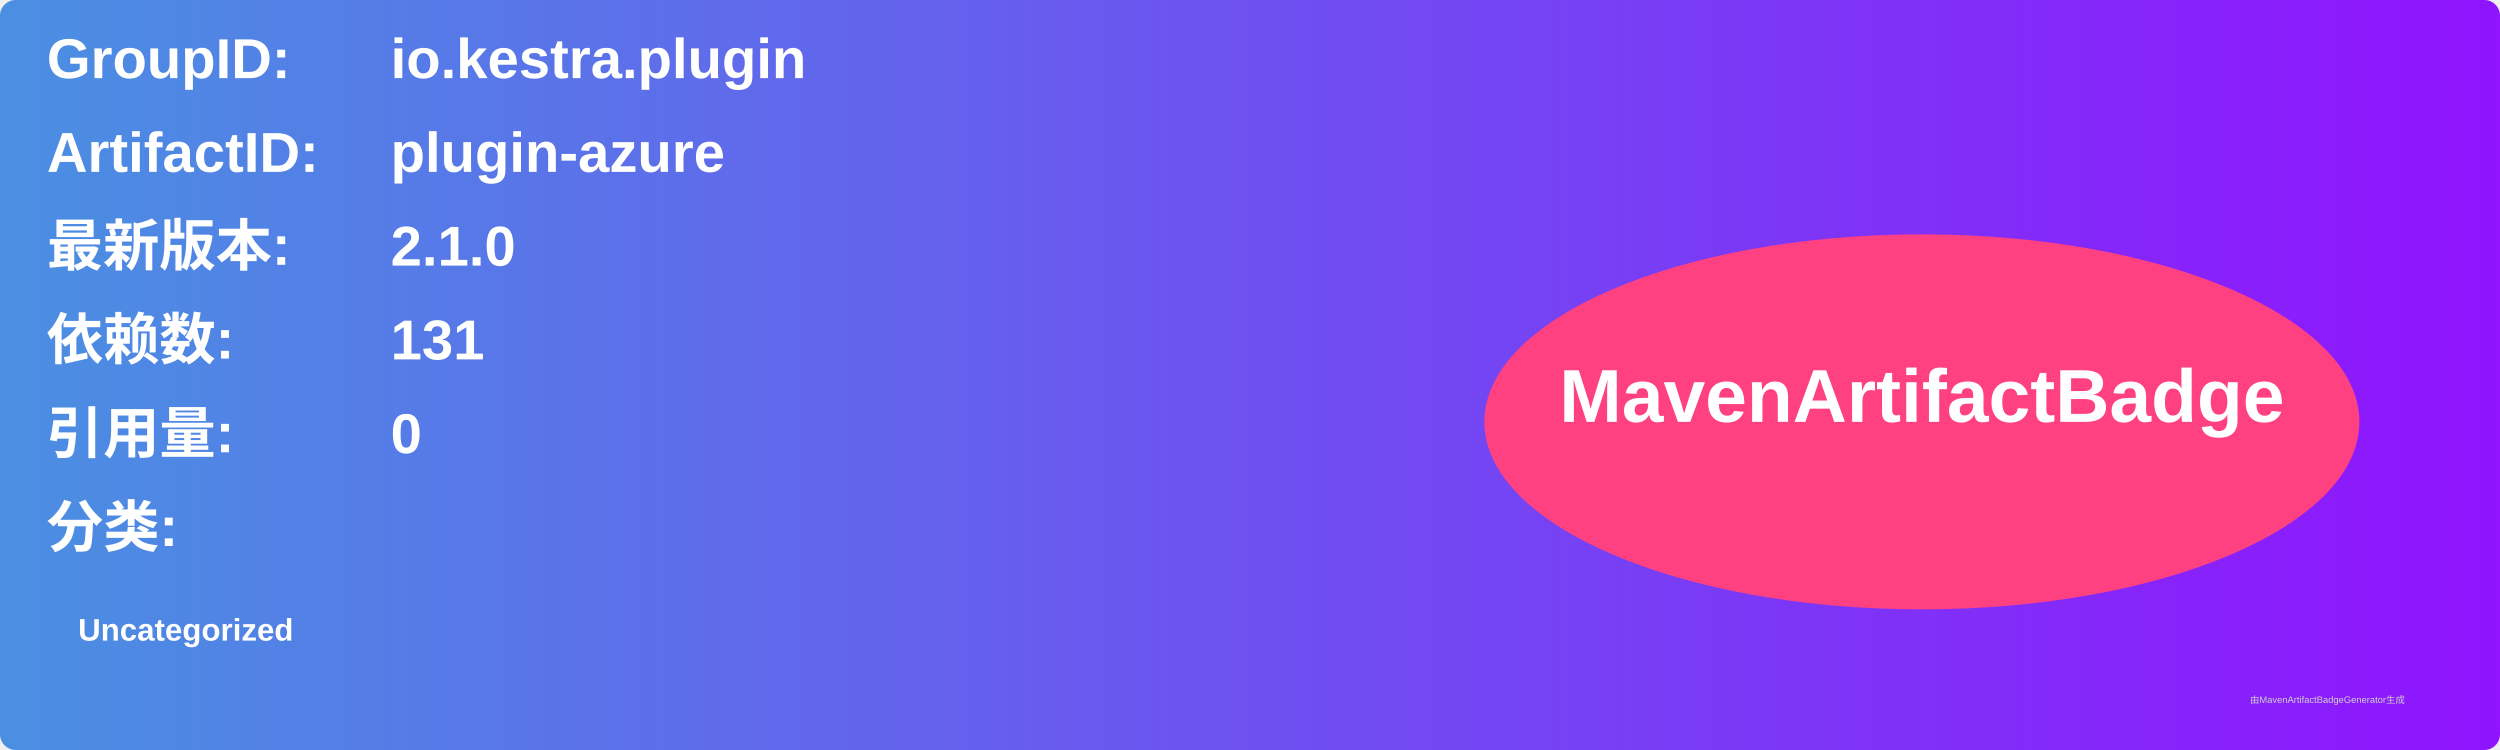
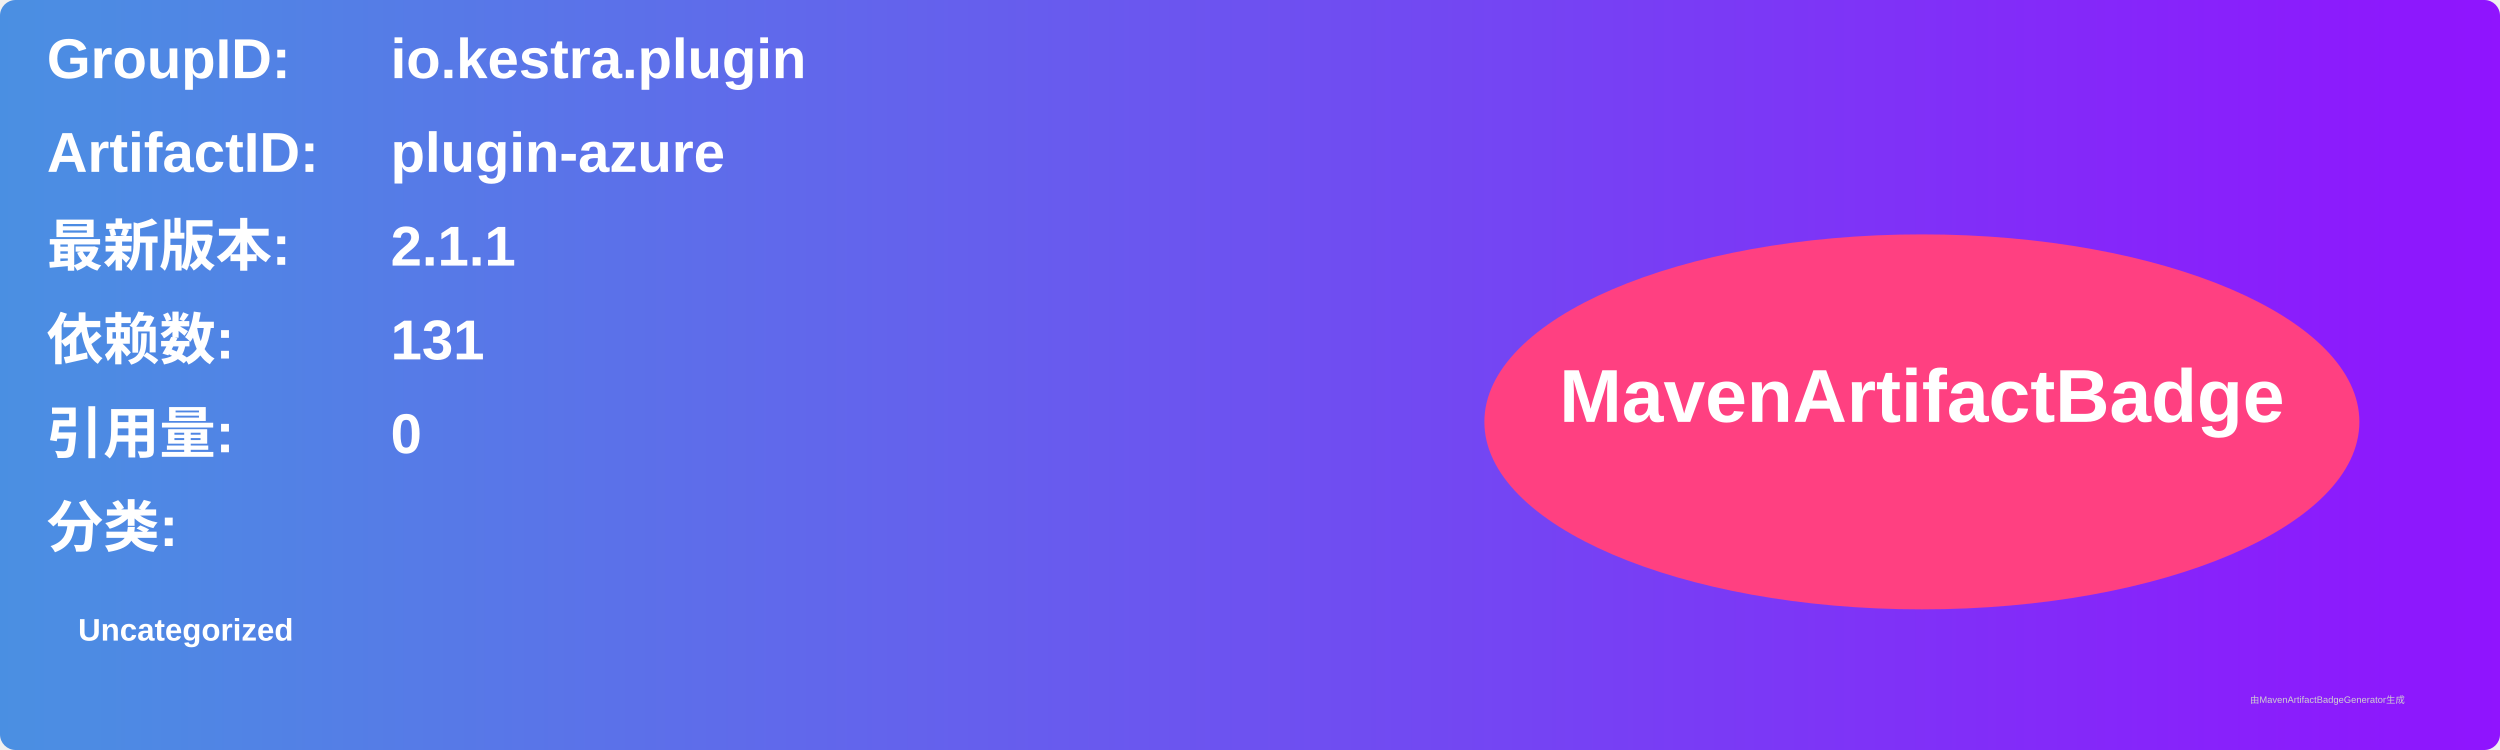
<svg xmlns="http://www.w3.org/2000/svg" width="800" height="240" viewBox="0 0 800 240">
  <linearGradient id="grad" x1="0%" y1="0%" x2="100%" y2="0%">
    <stop offset="0%" stop-color="#4a90e2" />
    <stop offset="100%" stop-color="#9013fe" />
  </linearGradient>
  <rect width="100%" height="100%" rx="5" ry="5" fill="url(#grad)" />
  <g transform="translate(15, 15)">
    <text x="0" y="10" font-family="Arial" font-size="18" fill="white" font-weight="bold" width="260">GroupID:</text>
    <text x="110" y="10" font-family="Arial" font-size="18" fill="white" font-weight="bold" width="460">io.kestra.plugin</text>
    <text x="0" y="40" font-family="Arial" font-size="18" fill="white" font-weight="bold" width="260">ArtifactID:</text>
    <text x="110" y="40" font-family="Arial" font-size="18" fill="white" font-weight="bold" width="460">plugin-azure</text>
    <text x="0" y="70" font-family="Arial" font-size="18" fill="white" font-weight="bold">最新版本:</text>
    <text x="110" y="70" font-family="Arial" font-size="18" fill="white" font-weight="bold">
-       <tspan font-weight="bold">2.1.0</tspan>
+       <tspan font-weight="bold">2.1.1</tspan>
    </text>
    <text x="0" y="100" font-family="Arial" font-size="18" fill="white" font-weight="bold">依赖数: </text>
    <text x="110" y="100" font-family="Arial" font-size="18" fill="white">
      <tspan font-weight="bold">131</tspan>
    </text>
    <text x="0" y="130" font-family="Arial" font-size="18" fill="white" font-weight="bold">引用量: </text>
    <text x="110" y="130" font-family="Arial" font-size="18" fill="white">
      <tspan font-weight="bold">0</tspan>
    </text>
    <text x="0" y="160" font-family="Arial" font-size="18" fill="white" font-weight="bold">分类:</text>
    <text x="10" y="190" font-family="Arial" font-size="10" fill="white">
      <tspan font-weight="bold">Uncategorized</tspan>
    </text>
    <ellipse cx="600" cy="120" rx="140" ry="60" fill="#ff4081" />
    <text x="600" y="120" text-anchor="middle" font-family="Arial" font-size="24" fill="white" font-weight="bold">MavenArtifactBadge</text>
  </g>
  <text x="720" y="225" font-family="Arial" font-size="3" fill="#d0d0d0">由MavenArtifactBadgeGenerator生成</text>
</svg>
